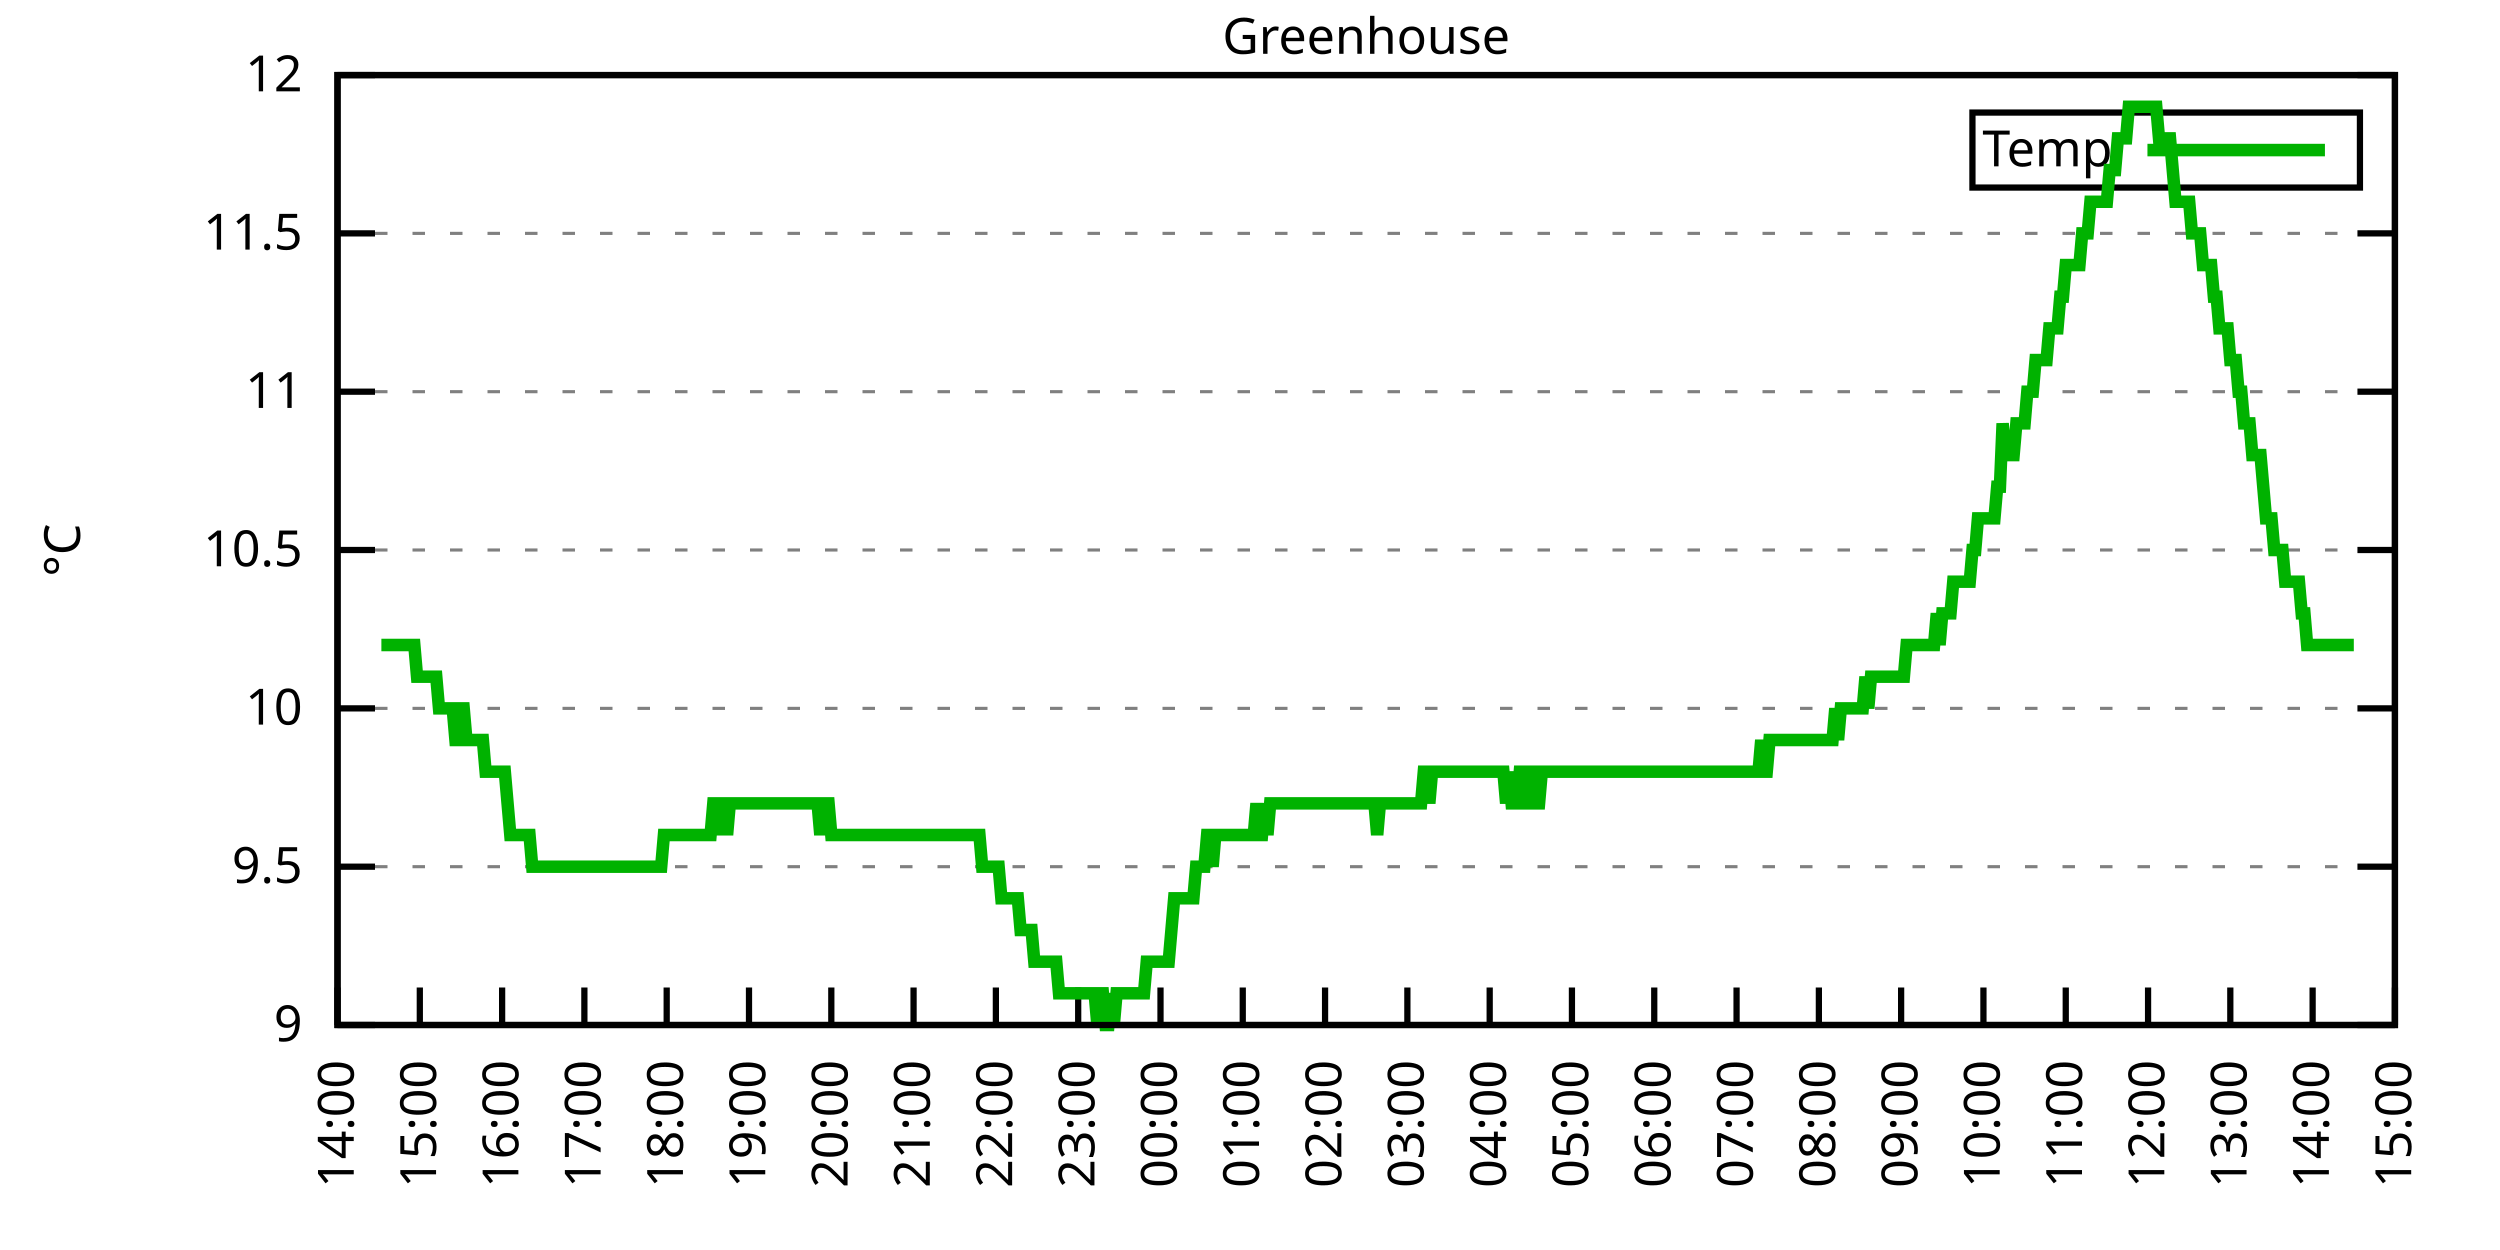
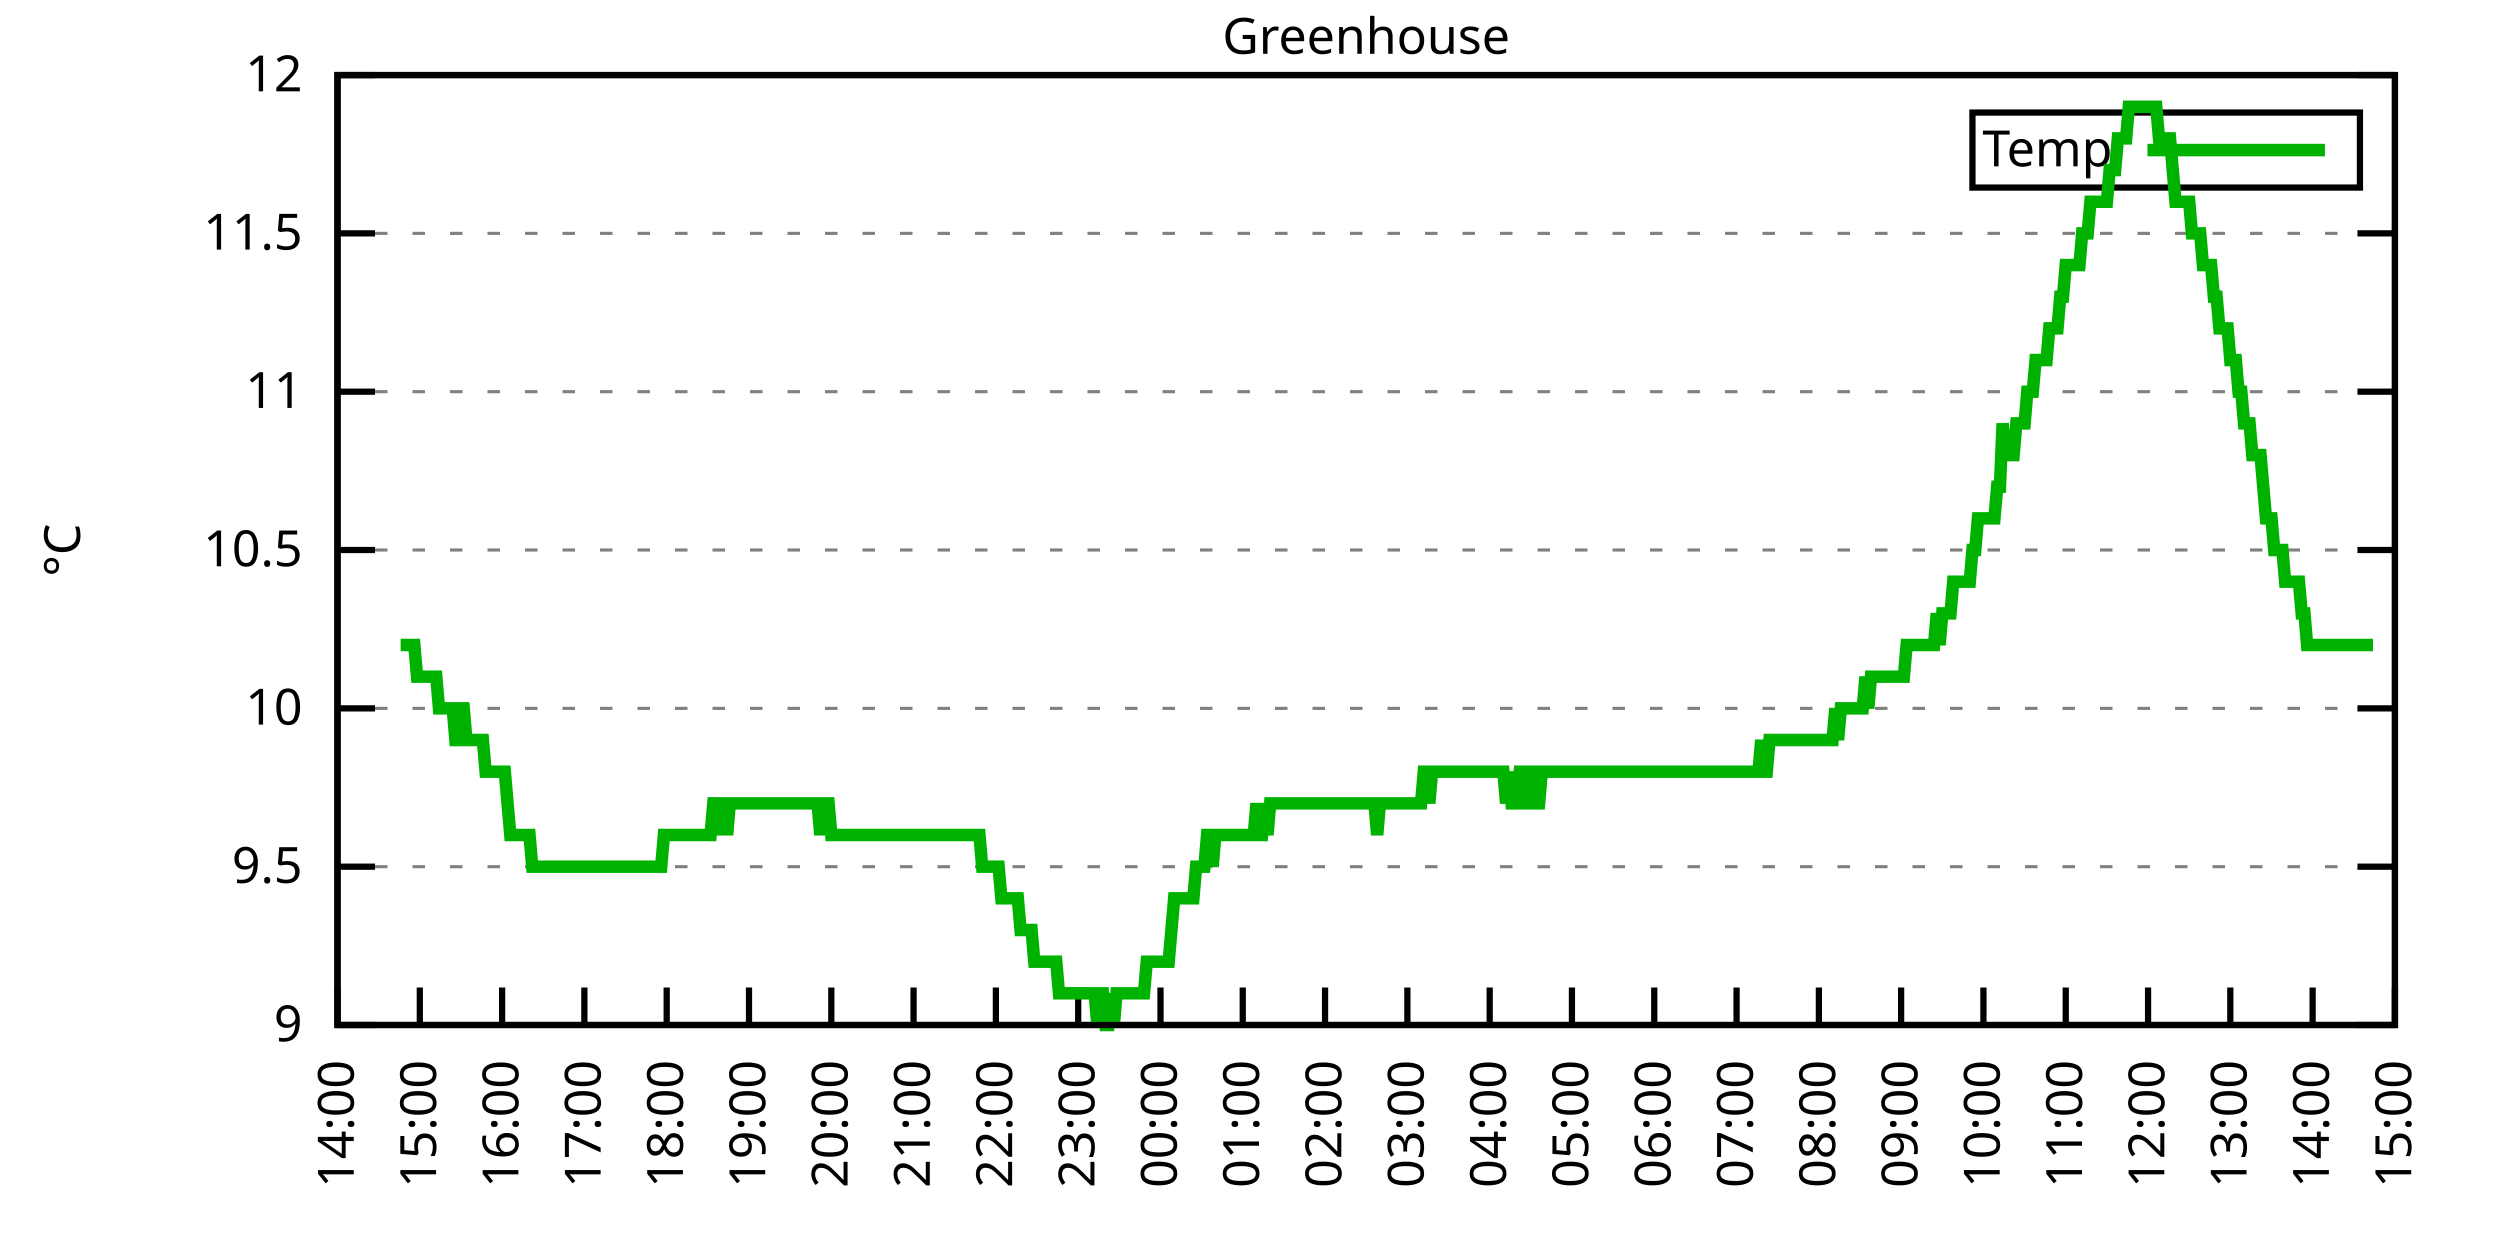
<svg xmlns="http://www.w3.org/2000/svg" xmlns:xlink="http://www.w3.org/1999/xlink" width="400" height="200" viewBox="0 0 400 200">
  <g id="gnuplot_canvas">
    <rect x="0" y="0" width="400" height="200" fill="none" />
    <defs>
      <circle id="gpDot" r="0.5" stroke-width="0.5" stroke="currentColor" />
      <path id="gpPt0" stroke-width="0.333" stroke="currentColor" d="M-1,0 h2 M0,-1 v2" />
      <path id="gpPt1" stroke-width="0.333" stroke="currentColor" d="M-1,-1 L1,1 M1,-1 L-1,1" />
      <path id="gpPt2" stroke-width="0.333" stroke="currentColor" d="M-1,0 L1,0 M0,-1 L0,1 M-1,-1 L1,1 M-1,1 L1,-1" />
      <rect id="gpPt3" stroke-width="0.333" stroke="currentColor" x="-1" y="-1" width="2" height="2" />
      <rect id="gpPt4" stroke-width="0.333" stroke="currentColor" fill="currentColor" x="-1" y="-1" width="2" height="2" />
      <circle id="gpPt5" stroke-width="0.333" stroke="currentColor" cx="0" cy="0" r="1" />
      <use xlink:href="#gpPt5" id="gpPt6" fill="currentColor" stroke="none" />
      <path id="gpPt7" stroke-width="0.333" stroke="currentColor" d="M0,-1.33 L-1.33,0.67 L1.33,0.67 z" />
      <use xlink:href="#gpPt7" id="gpPt8" fill="currentColor" stroke="none" />
      <use xlink:href="#gpPt7" id="gpPt9" stroke="currentColor" transform="rotate(180)" />
      <use xlink:href="#gpPt9" id="gpPt10" fill="currentColor" stroke="none" />
      <use xlink:href="#gpPt3" id="gpPt11" stroke="currentColor" transform="rotate(45)" />
      <use xlink:href="#gpPt11" id="gpPt12" fill="currentColor" stroke="none" />
      <path id="gpPt13" stroke-width="0.333" stroke="currentColor" d="M0,1.330 L1.265,0.411 L0.782,-1.067 L-0.782,-1.076 L-1.265,0.411 z" />
      <use xlink:href="#gpPt13" id="gpPt14" fill="currentColor" stroke="none" />
      <filter id="textbox" filterUnits="objectBoundingBox" x="0" y="0" height="1" width="1">
        <feFlood flood-color="white" flood-opacity="1" result="bgnd" />
        <feComposite in="SourceGraphic" in2="bgnd" operator="atop" />
      </filter>
      <filter id="greybox" filterUnits="objectBoundingBox" x="0" y="0" height="1" width="1">
        <feFlood flood-color="lightgrey" flood-opacity="1" result="grey" />
        <feComposite in="SourceGraphic" in2="grey" operator="atop" />
      </filter>
    </defs>
    <g fill="none" color="white" stroke="currentColor" stroke-width="1.00" stroke-linecap="butt" stroke-linejoin="miter">
</g>
    <g fill="none" color="black" stroke="currentColor" stroke-width="1.00" stroke-linecap="butt" stroke-linejoin="miter">
      <g stroke="none" shape-rendering="crispEdges">
        <polygon fill="rgb(255, 255, 255)" points="54.00,164.00 383.18,164.00 383.18,12.02 54.00,12.02 " />
      </g>
    </g>
    <g fill="none" color="black" stroke="currentColor" stroke-width="1.00" stroke-linecap="butt" stroke-linejoin="miter">
</g>
    <g fill="none" color="black" stroke="black" stroke-width="0.50" stroke-linecap="butt" stroke-linejoin="miter">
</g>
    <g fill="none" color="gray" stroke="currentColor" stroke-width="0.50" stroke-linecap="butt" stroke-linejoin="miter">
      <path stroke="gray" stroke-dasharray="2,4" class="gridline" d="M54.00,164.00 L383.19,164.00  " />
    </g>
    <g fill="none" color="gray" stroke="gray" stroke-width="1.00" stroke-linecap="butt" stroke-linejoin="miter">
</g>
    <g fill="none" color="black" stroke="currentColor" stroke-width="1.00" stroke-linecap="butt" stroke-linejoin="miter">
      <path stroke="black" d="M54.00,164.00 L60.00,164.00 M383.19,164.00 L377.19,164.00  " />
      <g transform="translate(48.40,166.60)" stroke="none" fill="black" font-family="Sans" font-size="8.00" text-anchor="end">
        <text>
          <tspan font-family="Sans"> 9</tspan>
        </text>
      </g>
    </g>
    <g fill="none" color="black" stroke="currentColor" stroke-width="1.00" stroke-linecap="butt" stroke-linejoin="miter">
</g>
    <g fill="none" color="black" stroke="black" stroke-width="0.50" stroke-linecap="butt" stroke-linejoin="miter">
</g>
    <g fill="none" color="gray" stroke="currentColor" stroke-width="0.50" stroke-linecap="butt" stroke-linejoin="miter">
      <path stroke="gray" stroke-dasharray="2,4" class="gridline" d="M54.00,138.67 L383.19,138.67  " />
    </g>
    <g fill="none" color="gray" stroke="gray" stroke-width="1.00" stroke-linecap="butt" stroke-linejoin="miter">
</g>
    <g fill="none" color="black" stroke="currentColor" stroke-width="1.00" stroke-linecap="butt" stroke-linejoin="miter">
      <path stroke="black" d="M54.00,138.67 L60.00,138.67 M383.19,138.67 L377.19,138.67  " />
      <g transform="translate(48.40,141.27)" stroke="none" fill="black" font-family="Sans" font-size="8.00" text-anchor="end">
        <text>
          <tspan font-family="Sans"> 9.5</tspan>
        </text>
      </g>
    </g>
    <g fill="none" color="black" stroke="currentColor" stroke-width="1.00" stroke-linecap="butt" stroke-linejoin="miter">
</g>
    <g fill="none" color="black" stroke="black" stroke-width="0.50" stroke-linecap="butt" stroke-linejoin="miter">
</g>
    <g fill="none" color="gray" stroke="currentColor" stroke-width="0.50" stroke-linecap="butt" stroke-linejoin="miter">
      <path stroke="gray" stroke-dasharray="2,4" class="gridline" d="M54.00,113.34 L383.19,113.34  " />
    </g>
    <g fill="none" color="gray" stroke="gray" stroke-width="1.00" stroke-linecap="butt" stroke-linejoin="miter">
</g>
    <g fill="none" color="black" stroke="currentColor" stroke-width="1.00" stroke-linecap="butt" stroke-linejoin="miter">
      <path stroke="black" d="M54.00,113.34 L60.00,113.34 M383.19,113.34 L377.19,113.34  " />
      <g transform="translate(48.40,115.94)" stroke="none" fill="black" font-family="Sans" font-size="8.00" text-anchor="end">
        <text>
          <tspan font-family="Sans"> 10</tspan>
        </text>
      </g>
    </g>
    <g fill="none" color="black" stroke="currentColor" stroke-width="1.00" stroke-linecap="butt" stroke-linejoin="miter">
</g>
    <g fill="none" color="black" stroke="black" stroke-width="0.50" stroke-linecap="butt" stroke-linejoin="miter">
</g>
    <g fill="none" color="gray" stroke="currentColor" stroke-width="0.50" stroke-linecap="butt" stroke-linejoin="miter">
      <path stroke="gray" stroke-dasharray="2,4" class="gridline" d="M54.00,88.00 L383.19,88.00  " />
    </g>
    <g fill="none" color="gray" stroke="gray" stroke-width="1.00" stroke-linecap="butt" stroke-linejoin="miter">
</g>
    <g fill="none" color="black" stroke="currentColor" stroke-width="1.00" stroke-linecap="butt" stroke-linejoin="miter">
      <path stroke="black" d="M54.00,88.00 L60.00,88.00 M383.19,88.00 L377.19,88.00  " />
      <g transform="translate(48.40,90.60)" stroke="none" fill="black" font-family="Sans" font-size="8.00" text-anchor="end">
        <text>
          <tspan font-family="Sans"> 10.5</tspan>
        </text>
      </g>
    </g>
    <g fill="none" color="black" stroke="currentColor" stroke-width="1.00" stroke-linecap="butt" stroke-linejoin="miter">
</g>
    <g fill="none" color="black" stroke="black" stroke-width="0.50" stroke-linecap="butt" stroke-linejoin="miter">
</g>
    <g fill="none" color="gray" stroke="currentColor" stroke-width="0.50" stroke-linecap="butt" stroke-linejoin="miter">
      <path stroke="gray" stroke-dasharray="2,4" class="gridline" d="M54.00,62.67 L383.19,62.67  " />
    </g>
    <g fill="none" color="gray" stroke="gray" stroke-width="1.00" stroke-linecap="butt" stroke-linejoin="miter">
</g>
    <g fill="none" color="black" stroke="currentColor" stroke-width="1.00" stroke-linecap="butt" stroke-linejoin="miter">
      <path stroke="black" d="M54.00,62.67 L60.00,62.67 M383.19,62.67 L377.19,62.67  " />
      <g transform="translate(48.40,65.27)" stroke="none" fill="black" font-family="Sans" font-size="8.00" text-anchor="end">
        <text>
          <tspan font-family="Sans"> 11</tspan>
        </text>
      </g>
    </g>
    <g fill="none" color="black" stroke="currentColor" stroke-width="1.00" stroke-linecap="butt" stroke-linejoin="miter">
</g>
    <g fill="none" color="black" stroke="black" stroke-width="0.50" stroke-linecap="butt" stroke-linejoin="miter">
</g>
    <g fill="none" color="gray" stroke="currentColor" stroke-width="0.50" stroke-linecap="butt" stroke-linejoin="miter">
      <path stroke="gray" stroke-dasharray="2,4" class="gridline" d="M54.00,37.34 L383.19,37.34  " />
    </g>
    <g fill="none" color="gray" stroke="gray" stroke-width="1.00" stroke-linecap="butt" stroke-linejoin="miter">
</g>
    <g fill="none" color="black" stroke="currentColor" stroke-width="1.00" stroke-linecap="butt" stroke-linejoin="miter">
      <path stroke="black" d="M54.00,37.34 L60.00,37.34 M383.19,37.34 L377.19,37.34  " />
      <g transform="translate(48.40,39.94)" stroke="none" fill="black" font-family="Sans" font-size="8.00" text-anchor="end">
        <text>
          <tspan font-family="Sans"> 11.5</tspan>
        </text>
      </g>
    </g>
    <g fill="none" color="black" stroke="currentColor" stroke-width="1.00" stroke-linecap="butt" stroke-linejoin="miter">
</g>
    <g fill="none" color="black" stroke="black" stroke-width="0.50" stroke-linecap="butt" stroke-linejoin="miter">
</g>
    <g fill="none" color="gray" stroke="currentColor" stroke-width="0.50" stroke-linecap="butt" stroke-linejoin="miter">
      <path stroke="gray" stroke-dasharray="2,4" class="gridline" d="M54.00,12.01 L383.19,12.01  " />
    </g>
    <g fill="none" color="gray" stroke="gray" stroke-width="1.00" stroke-linecap="butt" stroke-linejoin="miter">
</g>
    <g fill="none" color="black" stroke="currentColor" stroke-width="1.00" stroke-linecap="butt" stroke-linejoin="miter">
      <path stroke="black" d="M54.00,12.01 L60.00,12.01 M383.19,12.01 L377.19,12.01  " />
      <g transform="translate(48.40,14.61)" stroke="none" fill="black" font-family="Sans" font-size="8.00" text-anchor="end">
        <text>
          <tspan font-family="Sans"> 12</tspan>
        </text>
      </g>
    </g>
    <g fill="none" color="black" stroke="currentColor" stroke-width="1.00" stroke-linecap="butt" stroke-linejoin="miter">
      <path stroke="black" d="M54.00,164.00 L54.00,158.00  " />
      <g transform="translate(56.60,169.60) rotate(270.00)" stroke="none" fill="black" font-family="Sans" font-size="8.00" text-anchor="end">
        <text>
          <tspan font-family="Sans">14:00</tspan>
        </text>
      </g>
    </g>
    <g fill="none" color="black" stroke="currentColor" stroke-width="1.00" stroke-linecap="butt" stroke-linejoin="miter">
      <path stroke="black" d="M67.17,164.00 L67.17,158.00  " />
      <g transform="translate(69.77,169.60) rotate(270.00)" stroke="none" fill="black" font-family="Sans" font-size="8.00" text-anchor="end">
        <text>
          <tspan font-family="Sans">15:00</tspan>
        </text>
      </g>
    </g>
    <g fill="none" color="black" stroke="currentColor" stroke-width="1.00" stroke-linecap="butt" stroke-linejoin="miter">
      <path stroke="black" d="M80.34,164.00 L80.34,158.00  " />
      <g transform="translate(82.94,169.60) rotate(270.00)" stroke="none" fill="black" font-family="Sans" font-size="8.00" text-anchor="end">
        <text>
          <tspan font-family="Sans">16:00</tspan>
        </text>
      </g>
    </g>
    <g fill="none" color="black" stroke="currentColor" stroke-width="1.00" stroke-linecap="butt" stroke-linejoin="miter">
      <path stroke="black" d="M93.50,164.00 L93.50,158.00  " />
      <g transform="translate(96.10,169.60) rotate(270.00)" stroke="none" fill="black" font-family="Sans" font-size="8.00" text-anchor="end">
        <text>
          <tspan font-family="Sans">17:00</tspan>
        </text>
      </g>
    </g>
    <g fill="none" color="black" stroke="currentColor" stroke-width="1.00" stroke-linecap="butt" stroke-linejoin="miter">
      <path stroke="black" d="M106.67,164.00 L106.67,158.00  " />
      <g transform="translate(109.27,169.60) rotate(270.00)" stroke="none" fill="black" font-family="Sans" font-size="8.00" text-anchor="end">
        <text>
          <tspan font-family="Sans">18:00</tspan>
        </text>
      </g>
    </g>
    <g fill="none" color="black" stroke="currentColor" stroke-width="1.00" stroke-linecap="butt" stroke-linejoin="miter">
      <path stroke="black" d="M119.84,164.00 L119.84,158.00  " />
      <g transform="translate(122.44,169.60) rotate(270.00)" stroke="none" fill="black" font-family="Sans" font-size="8.00" text-anchor="end">
        <text>
          <tspan font-family="Sans">19:00</tspan>
        </text>
      </g>
    </g>
    <g fill="none" color="black" stroke="currentColor" stroke-width="1.00" stroke-linecap="butt" stroke-linejoin="miter">
      <path stroke="black" d="M133.01,164.00 L133.01,158.00  " />
      <g transform="translate(135.61,169.60) rotate(270.00)" stroke="none" fill="black" font-family="Sans" font-size="8.00" text-anchor="end">
        <text>
          <tspan font-family="Sans">20:00</tspan>
        </text>
      </g>
    </g>
    <g fill="none" color="black" stroke="currentColor" stroke-width="1.00" stroke-linecap="butt" stroke-linejoin="miter">
      <path stroke="black" d="M146.17,164.00 L146.17,158.00  " />
      <g transform="translate(148.77,169.60) rotate(270.00)" stroke="none" fill="black" font-family="Sans" font-size="8.00" text-anchor="end">
        <text>
          <tspan font-family="Sans">21:00</tspan>
        </text>
      </g>
    </g>
    <g fill="none" color="black" stroke="currentColor" stroke-width="1.00" stroke-linecap="butt" stroke-linejoin="miter">
      <path stroke="black" d="M159.34,164.00 L159.34,158.00  " />
      <g transform="translate(161.94,169.60) rotate(270.00)" stroke="none" fill="black" font-family="Sans" font-size="8.00" text-anchor="end">
        <text>
          <tspan font-family="Sans">22:00</tspan>
        </text>
      </g>
    </g>
    <g fill="none" color="black" stroke="currentColor" stroke-width="1.00" stroke-linecap="butt" stroke-linejoin="miter">
      <path stroke="black" d="M172.51,164.00 L172.51,158.00  " />
      <g transform="translate(175.11,169.60) rotate(270.00)" stroke="none" fill="black" font-family="Sans" font-size="8.00" text-anchor="end">
        <text>
          <tspan font-family="Sans">23:00</tspan>
        </text>
      </g>
    </g>
    <g fill="none" color="black" stroke="currentColor" stroke-width="1.00" stroke-linecap="butt" stroke-linejoin="miter">
      <path stroke="black" d="M185.68,164.00 L185.68,158.00  " />
      <g transform="translate(188.28,169.60) rotate(270.00)" stroke="none" fill="black" font-family="Sans" font-size="8.00" text-anchor="end">
        <text>
          <tspan font-family="Sans">00:00</tspan>
        </text>
      </g>
    </g>
    <g fill="none" color="black" stroke="currentColor" stroke-width="1.00" stroke-linecap="butt" stroke-linejoin="miter">
      <path stroke="black" d="M198.84,164.00 L198.84,158.00  " />
      <g transform="translate(201.44,169.60) rotate(270.00)" stroke="none" fill="black" font-family="Sans" font-size="8.00" text-anchor="end">
        <text>
          <tspan font-family="Sans">01:00</tspan>
        </text>
      </g>
    </g>
    <g fill="none" color="black" stroke="currentColor" stroke-width="1.00" stroke-linecap="butt" stroke-linejoin="miter">
      <path stroke="black" d="M212.01,164.00 L212.01,158.00  " />
      <g transform="translate(214.61,169.60) rotate(270.00)" stroke="none" fill="black" font-family="Sans" font-size="8.00" text-anchor="end">
        <text>
          <tspan font-family="Sans">02:00</tspan>
        </text>
      </g>
    </g>
    <g fill="none" color="black" stroke="currentColor" stroke-width="1.00" stroke-linecap="butt" stroke-linejoin="miter">
      <path stroke="black" d="M225.18,164.00 L225.18,158.00  " />
      <g transform="translate(227.78,169.60) rotate(270.00)" stroke="none" fill="black" font-family="Sans" font-size="8.00" text-anchor="end">
        <text>
          <tspan font-family="Sans">03:00</tspan>
        </text>
      </g>
    </g>
    <g fill="none" color="black" stroke="currentColor" stroke-width="1.00" stroke-linecap="butt" stroke-linejoin="miter">
      <path stroke="black" d="M238.35,164.00 L238.35,158.00  " />
      <g transform="translate(240.95,169.60) rotate(270.00)" stroke="none" fill="black" font-family="Sans" font-size="8.00" text-anchor="end">
        <text>
          <tspan font-family="Sans">04:00</tspan>
        </text>
      </g>
    </g>
    <g fill="none" color="black" stroke="currentColor" stroke-width="1.00" stroke-linecap="butt" stroke-linejoin="miter">
      <path stroke="black" d="M251.51,164.00 L251.51,158.00  " />
      <g transform="translate(254.11,169.60) rotate(270.00)" stroke="none" fill="black" font-family="Sans" font-size="8.00" text-anchor="end">
        <text>
          <tspan font-family="Sans">05:00</tspan>
        </text>
      </g>
    </g>
    <g fill="none" color="black" stroke="currentColor" stroke-width="1.00" stroke-linecap="butt" stroke-linejoin="miter">
      <path stroke="black" d="M264.68,164.00 L264.68,158.00  " />
      <g transform="translate(267.28,169.60) rotate(270.00)" stroke="none" fill="black" font-family="Sans" font-size="8.00" text-anchor="end">
        <text>
          <tspan font-family="Sans">06:00</tspan>
        </text>
      </g>
    </g>
    <g fill="none" color="black" stroke="currentColor" stroke-width="1.00" stroke-linecap="butt" stroke-linejoin="miter">
      <path stroke="black" d="M277.85,164.00 L277.85,158.00  " />
      <g transform="translate(280.45,169.60) rotate(270.00)" stroke="none" fill="black" font-family="Sans" font-size="8.00" text-anchor="end">
        <text>
          <tspan font-family="Sans">07:00</tspan>
        </text>
      </g>
    </g>
    <g fill="none" color="black" stroke="currentColor" stroke-width="1.00" stroke-linecap="butt" stroke-linejoin="miter">
      <path stroke="black" d="M291.02,164.00 L291.02,158.00  " />
      <g transform="translate(293.62,169.60) rotate(270.00)" stroke="none" fill="black" font-family="Sans" font-size="8.00" text-anchor="end">
        <text>
          <tspan font-family="Sans">08:00</tspan>
        </text>
      </g>
    </g>
    <g fill="none" color="black" stroke="currentColor" stroke-width="1.00" stroke-linecap="butt" stroke-linejoin="miter">
      <path stroke="black" d="M304.18,164.00 L304.18,158.00  " />
      <g transform="translate(306.78,169.60) rotate(270.00)" stroke="none" fill="black" font-family="Sans" font-size="8.00" text-anchor="end">
        <text>
          <tspan font-family="Sans">09:00</tspan>
        </text>
      </g>
    </g>
    <g fill="none" color="black" stroke="currentColor" stroke-width="1.00" stroke-linecap="butt" stroke-linejoin="miter">
      <path stroke="black" d="M317.35,164.00 L317.35,158.00  " />
      <g transform="translate(319.95,169.60) rotate(270.00)" stroke="none" fill="black" font-family="Sans" font-size="8.00" text-anchor="end">
        <text>
          <tspan font-family="Sans">10:00</tspan>
        </text>
      </g>
    </g>
    <g fill="none" color="black" stroke="currentColor" stroke-width="1.00" stroke-linecap="butt" stroke-linejoin="miter">
      <path stroke="black" d="M330.52,164.00 L330.52,158.00  " />
      <g transform="translate(333.12,169.60) rotate(270.00)" stroke="none" fill="black" font-family="Sans" font-size="8.00" text-anchor="end">
        <text>
          <tspan font-family="Sans">11:00</tspan>
        </text>
      </g>
    </g>
    <g fill="none" color="black" stroke="currentColor" stroke-width="1.00" stroke-linecap="butt" stroke-linejoin="miter">
      <path stroke="black" d="M343.69,164.00 L343.69,158.00  " />
      <g transform="translate(346.29,169.60) rotate(270.00)" stroke="none" fill="black" font-family="Sans" font-size="8.00" text-anchor="end">
        <text>
          <tspan font-family="Sans">12:00</tspan>
        </text>
      </g>
    </g>
    <g fill="none" color="black" stroke="currentColor" stroke-width="1.00" stroke-linecap="butt" stroke-linejoin="miter">
      <path stroke="black" d="M356.85,164.00 L356.85,158.00  " />
      <g transform="translate(359.45,169.60) rotate(270.00)" stroke="none" fill="black" font-family="Sans" font-size="8.00" text-anchor="end">
        <text>
          <tspan font-family="Sans">13:00</tspan>
        </text>
      </g>
    </g>
    <g fill="none" color="black" stroke="currentColor" stroke-width="1.00" stroke-linecap="butt" stroke-linejoin="miter">
      <path stroke="black" d="M370.02,164.00 L370.02,158.00  " />
      <g transform="translate(372.62,169.60) rotate(270.00)" stroke="none" fill="black" font-family="Sans" font-size="8.00" text-anchor="end">
        <text>
          <tspan font-family="Sans">14:00</tspan>
        </text>
      </g>
    </g>
    <g fill="none" color="black" stroke="currentColor" stroke-width="1.00" stroke-linecap="butt" stroke-linejoin="miter">
      <path stroke="black" d="M383.19,164.00 L383.19,158.00  " />
      <g transform="translate(385.79,169.60) rotate(270.00)" stroke="none" fill="black" font-family="Sans" font-size="8.00" text-anchor="end">
        <text>
          <tspan font-family="Sans">15:00</tspan>
        </text>
      </g>
    </g>
    <g fill="none" color="black" stroke="currentColor" stroke-width="1.00" stroke-linecap="butt" stroke-linejoin="miter">
</g>
    <g fill="none" color="black" stroke="currentColor" stroke-width="1.00" stroke-linecap="butt" stroke-linejoin="miter">
      <path stroke="black" d="M54.00,12.01 L54.00,164.00 L383.19,164.00 L383.19,12.01 L54.00,12.01 Z  " />
    </g>
    <g fill="none" color="black" stroke="currentColor" stroke-width="1.00" stroke-linecap="butt" stroke-linejoin="miter">
</g>
    <g fill="none" color="black" stroke="currentColor" stroke-width="1.00" stroke-linecap="butt" stroke-linejoin="miter">
      <path stroke="black" d="M315.59,30.01 L315.59,18.01 L377.59,18.01 L377.59,30.01 L315.59,30.01 Z  " />
    </g>
    <g id="Greenhouse_plot_1">
      <g fill="none" color="white" stroke="black" stroke-width="2.00" stroke-linecap="butt" stroke-linejoin="miter">
</g>
      <g fill="none" color="black" stroke="currentColor" stroke-width="2.00" stroke-linecap="butt" stroke-linejoin="miter">
        <g transform="translate(337.99,26.61)" stroke="none" fill="black" font-family="Sans" font-size="8.00" text-anchor="end">
          <text>
            <tspan font-family="Sans">Temp</tspan>
          </text>
        </g>
      </g>
      <g fill="none" color="black" stroke="currentColor" stroke-width="2.00" stroke-linecap="butt" stroke-linejoin="miter">
-         <path stroke="rgb(  0, 178,   0)" d="M343.59,24.01 L371.99,24.01 M61.02,103.20 L61.46,103.20 L61.90,103.20 L62.34,103.20 L62.78,103.20 L63.22,103.20   L63.66,103.20 L64.10,103.20 L64.53,103.20 L64.97,103.20 L65.41,103.20 L65.85,103.20 L66.29,103.20 L66.73,108.27   L67.17,108.27 L67.61,108.27 L68.05,108.27 L68.48,108.27 L68.92,108.27 L69.36,108.27 L69.80,108.27 L70.24,113.34   L70.68,113.34 L71.12,113.34 L71.56,113.34 L72.00,113.34 L72.43,113.34 L72.87,118.40 L73.31,118.40 L73.75,113.34   L74.19,113.34 L74.63,118.40 L75.07,118.40 L75.51,118.40 L75.95,118.40 L76.38,118.40 L76.82,118.40 L77.26,118.40   L77.70,123.47 L78.14,123.47 L78.58,123.47 L79.02,123.47 L79.46,123.47 L79.90,123.47 L80.34,123.47 L80.77,123.47   L81.21,128.54 L81.65,133.60 L82.09,133.60 L82.53,133.60 L82.97,133.60 L83.41,133.60 L83.85,133.60 L84.29,133.60   L84.72,133.60 L85.16,138.67 L85.60,138.67 L86.04,138.67 L86.48,138.67 L86.92,138.67 L87.36,138.67 L87.80,138.67   L88.24,138.67 L88.67,138.67 L89.11,138.67 L89.55,138.67 L89.99,138.67 L90.43,138.67 L90.87,138.67 L91.31,138.67   L91.75,138.67 L92.19,138.67 L92.62,138.67 L93.06,138.67 L93.50,138.67 L93.94,138.67 L94.38,138.67 L94.82,138.67   L95.26,138.67 L95.70,138.67 L96.14,138.67 L96.58,138.67 L97.01,138.67 L97.45,138.67 L97.89,138.67 L98.33,138.67   L98.77,138.67 L99.21,138.67 L99.65,138.67 L100.09,138.67 L100.53,138.67 L100.96,138.67 L101.40,138.67 L101.84,138.67   L102.28,138.67 L102.72,138.67 L103.16,138.67 L103.60,138.67 L104.04,138.67 L104.48,138.67 L104.91,138.67 L105.35,138.67   L105.79,138.67 L106.23,133.60 L106.67,133.60 L107.11,133.60 L107.55,133.60 L107.99,133.60 L108.43,133.60 L108.87,133.60   L109.30,133.60 L109.74,133.60 L110.18,133.60 L110.62,133.60 L111.06,133.60 L111.50,133.60 L111.94,133.60 L112.38,133.60   L112.82,133.60 L113.25,133.60 L113.69,133.60 L114.13,128.54 L114.57,128.54 L115.01,133.60 L115.45,128.54 L115.89,128.54   L116.33,133.60 L116.77,128.54 L117.20,128.54 L117.64,128.54 L118.08,128.54 L118.52,128.54 L118.96,128.54 L119.40,128.54   L119.84,128.54 L120.28,128.54 L120.72,128.54 L121.15,128.54 L121.59,128.54 L122.03,128.54 L122.47,128.54 L122.91,128.54   L123.35,128.54 L123.79,128.54 L124.23,128.54 L124.67,128.54 L125.11,128.54 L125.54,128.54 L125.98,128.54 L126.42,128.54   L126.86,128.54 L127.30,128.54 L127.74,128.54 L128.18,128.54 L128.62,128.54 L129.06,128.54 L129.49,128.54 L129.93,128.54   L130.37,128.54 L130.81,128.54 L131.25,133.60 L131.69,128.54 L132.13,128.54 L132.57,128.54 L133.01,133.60 L133.44,133.60   L133.88,133.60 L134.32,133.60 L134.76,133.60 L135.20,133.60 L135.64,133.60 L136.08,133.60 L136.52,133.60 L136.96,133.60   L137.39,133.60 L137.83,133.60 L138.27,133.60 L138.71,133.60 L139.15,133.60 L139.59,133.60 L140.03,133.60 L140.47,133.60   L140.91,133.60 L141.35,133.60 L141.78,133.60 L142.22,133.60 L142.66,133.60 L143.10,133.60 L143.54,133.60 L143.98,133.60   L144.42,133.60 L144.86,133.60 L145.30,133.60 L145.73,133.60 L146.17,133.60 L146.61,133.60 L147.05,133.60 L147.49,133.60   L147.93,133.60 L148.37,133.60 L148.81,133.60 L149.25,133.60 L149.68,133.60 L150.12,133.60 L150.56,133.60 L151.00,133.60   L151.44,133.60 L151.88,133.60 L152.32,133.60 L152.76,133.60 L153.20,133.60 L153.63,133.60 L154.07,133.60 L154.51,133.60   L154.95,133.60 L155.39,133.60 L155.83,133.60 L156.27,133.60 L156.71,133.60 L157.15,138.67 L157.59,138.67 L158.02,138.67   L158.46,138.67 L158.90,138.67 L159.34,138.67 L159.78,138.67 L160.22,143.73 L160.66,143.73 L161.10,143.73 L161.54,143.73   L161.97,143.73 L162.41,143.73 L162.85,143.73 L163.29,148.80 L163.73,148.80 L164.17,148.80 L164.61,148.80 L165.05,148.80   L165.49,153.87 L165.92,153.87 L166.36,153.87 L166.80,153.87 L167.24,153.87 L167.68,153.87 L168.12,153.87 L168.56,153.87   L169.00,153.87 L169.44,158.93 L169.87,158.93 L170.31,158.93 L170.75,158.93 L171.19,158.93 L171.63,158.93 L172.07,158.93   L172.51,158.93 L172.95,158.93 L173.39,158.93 L173.83,158.93 L174.26,158.93 L174.70,158.93 L175.14,158.93 L175.58,164.00   L176.02,158.93 L176.46,158.93 L176.90,164.00 L177.34,164.00 L177.78,158.93 L178.21,164.00 L178.65,158.93 L179.09,158.93   L179.53,158.93 L179.97,158.93 L180.41,158.93 L180.85,158.93 L181.29,158.93 L181.73,158.93 L182.16,158.93 L182.60,158.93   L183.04,158.93 L183.48,153.87 L183.92,153.87 L184.36,153.87 L184.80,153.87 L185.24,153.87 L185.68,153.87 L186.11,153.87   L186.55,153.87 L186.99,153.87 L187.43,148.80 L187.87,143.73 L188.31,143.73 L188.75,143.73 L189.19,143.73 L189.63,143.73   L190.07,143.73 L190.50,143.73 L190.94,143.73 L191.38,138.67 L191.82,138.67 L192.26,138.67 L192.70,138.67 L193.14,133.60   L193.58,133.60 L194.02,138.67 L194.45,133.60 L194.89,133.60 L195.33,133.60 L195.77,133.60 L196.21,133.60 L196.65,133.60   L197.09,133.60 L197.53,133.60 L197.97,133.60 L198.40,133.60 L198.84,133.60 L199.28,133.60 L199.72,133.60 L200.16,133.60   L200.60,133.60 L201.04,128.54 L201.48,133.60 L201.92,133.60 L202.35,128.54 L202.79,133.60 L203.23,128.54 L203.67,128.54   L204.11,128.54 L204.55,128.54 L204.99,128.54 L205.43,128.54 L205.87,128.54 L206.31,128.54 L206.74,128.54 L207.18,128.54   L207.62,128.54 L208.06,128.54 L208.50,128.54 L208.94,128.54 L209.38,128.54 L209.82,128.54 L210.26,128.54 L210.69,128.54   L211.13,128.54 L211.57,128.54 L212.01,128.54 L212.45,128.54 L212.89,128.54 L213.33,128.54 L213.77,128.54 L214.21,128.54   L214.64,128.54 L215.08,128.54 L215.52,128.54 L215.96,128.54 L216.40,128.54 L216.84,128.54 L217.28,128.54 L217.72,128.54   L218.16,128.54 L218.60,128.54 L219.03,128.54 L219.47,128.54 L219.91,128.54 L220.35,133.60 L220.79,128.54 L221.23,128.54   L221.67,128.54 L222.11,128.54 L222.55,128.54 L222.98,128.54 L223.42,128.54 L223.86,128.54 L224.30,128.54 L224.74,128.54   L225.18,128.54 L225.62,128.54 L226.06,128.54 L226.50,128.54 L226.93,128.54 L227.37,128.54 L227.81,123.47 L228.25,123.47   L228.69,128.54 L229.13,123.47 L229.57,123.47 L230.01,123.47 L230.45,123.47 L230.88,123.47 L231.32,123.47 L231.76,123.47   L232.20,123.47 L232.64,123.47 L233.08,123.47 L233.52,123.47 L233.96,123.47 L234.40,123.47 L234.84,123.47 L235.27,123.47   L235.71,123.47 L236.15,123.47 L236.59,123.47 L237.03,123.47 L237.47,123.47 L237.91,123.47 L238.35,123.47 L238.79,123.47   L239.22,123.47 L239.66,123.47 L240.10,123.47 L240.54,123.47 L240.98,128.54 L241.42,123.47 L241.86,128.54 L242.30,128.54   L242.74,128.54 L243.17,123.47 L243.61,123.47 L244.05,128.54 L244.49,128.54 L244.93,123.47 L245.37,123.47 L245.81,128.54   L246.25,128.54 L246.69,123.47 L247.12,123.47 L247.56,123.47 L248.00,123.47 L248.44,123.47 L248.88,123.47 L249.32,123.47   L249.76,123.47 L250.20,123.47 L250.64,123.47 L251.08,123.47 L251.51,123.47 L251.95,123.47 L252.39,123.47 L252.83,123.47   L253.27,123.47 L253.71,123.47 L254.15,123.47 L254.59,123.47 L255.03,123.47 L255.46,123.47 L255.90,123.47 L256.34,123.47   L256.78,123.47 L257.22,123.47 L257.66,123.47 L258.10,123.47 L258.54,123.47 L258.98,123.47 L259.41,123.47 L259.85,123.47   L260.29,123.47 L260.73,123.47 L261.17,123.47 L261.61,123.47 L262.05,123.47 L262.49,123.47 L262.93,123.47 L263.36,123.47   L263.80,123.47 L264.24,123.47 L264.68,123.47 L265.12,123.47 L265.56,123.47 L266.00,123.47 L266.44,123.47 L266.88,123.47   L267.32,123.47 L267.75,123.47 L268.19,123.47 L268.63,123.47 L269.07,123.47 L269.51,123.47 L269.95,123.47 L270.39,123.47   L270.83,123.47 L271.27,123.47 L271.70,123.47 L272.14,123.47 L272.58,123.47 L273.02,123.47 L273.46,123.47 L273.90,123.47   L274.34,123.47 L274.78,123.47 L275.22,123.47 L275.65,123.47 L276.09,123.47 L276.53,123.47 L276.97,123.47 L277.41,123.47   L277.85,123.47 L278.29,123.47 L278.73,123.47 L279.17,123.47 L279.60,123.47 L280.04,123.47 L280.48,123.47 L280.92,123.47   L281.36,123.47 L281.80,118.40 L282.24,123.47 L282.68,123.47 L283.12,118.40 L283.56,118.40 L283.99,118.40 L284.43,118.40   L284.87,118.40 L285.31,118.40 L285.75,118.40 L286.19,118.40 L286.63,118.40 L287.07,118.40 L287.51,118.40 L287.94,118.40   L288.38,118.40 L288.82,118.40 L289.26,118.40 L289.70,118.40 L290.14,118.40 L290.58,118.40 L291.02,118.40 L291.46,118.40   L291.89,118.40 L292.33,118.40 L292.77,118.40 L293.21,118.40 L293.65,113.34 L294.09,118.40 L294.53,113.34 L294.97,113.34   L295.41,113.34 L295.84,113.34 L296.28,113.34 L296.72,113.34 L297.16,113.34 L297.60,113.34 L298.04,113.34 L298.48,108.27   L298.92,113.34 L299.36,108.27 L299.80,108.27 L300.23,108.27 L300.67,108.27 L301.11,108.27 L301.55,108.27 L301.99,108.27   L302.43,108.27 L302.87,108.27 L303.31,108.27 L303.75,108.27 L304.18,108.27 L304.62,108.27 L305.06,103.20 L305.50,103.20   L305.94,103.20 L306.38,103.20 L306.82,103.20 L307.26,103.20 L307.70,103.20 L308.13,103.20 L308.57,103.20 L309.01,103.20   L309.45,103.20 L309.89,98.14 L310.33,103.20 L310.77,98.14 L311.21,98.14 L311.65,98.14 L312.08,98.14 L312.52,93.07   L312.96,93.07 L313.40,93.07 L313.84,93.07 L314.28,93.07 L314.72,93.07 L315.16,93.07 L315.60,88.00 L316.04,88.00   L316.47,82.94 L316.91,82.94 L317.35,82.94 L317.79,82.94 L318.23,82.94 L318.67,82.94 L319.11,82.94 L319.55,77.87   L319.99,77.87 L320.42,67.74 L320.86,72.81 L321.30,72.81 L321.74,72.81 L322.18,72.81 L322.62,67.74 L323.06,67.74   L323.50,67.74 L323.94,67.74 L324.37,62.67 L324.81,62.67 L325.25,62.67 L325.69,57.61 L326.13,57.61 L326.57,57.61   L327.01,57.61 L327.45,57.61 L327.89,52.54 L328.33,52.54 L328.76,52.54 L329.20,52.54 L329.64,47.47 L330.08,47.47   L330.52,42.41 L330.96,42.41 L331.40,42.41 L331.84,42.41 L332.28,42.41 L332.71,42.41 L333.15,37.34 L333.59,37.34   L334.03,37.34 L334.47,32.28 L334.91,32.28 L335.35,32.28 L335.79,32.28 L336.23,32.28 L336.66,32.28 L337.10,32.28   L337.54,27.21 L337.98,27.21 L338.42,27.21 L338.86,22.14 L339.30,22.14 L339.74,22.14 L340.18,22.14 L340.61,17.08   L341.05,17.08 L341.49,17.08 L341.93,17.08 L342.37,17.08 L342.81,17.08 L343.25,17.08 L343.69,17.08 L344.13,17.08   L344.57,17.08 L345.00,17.08 L345.44,22.14 L345.88,22.14 L346.32,22.14 L346.76,22.14 L347.20,22.14 L347.64,27.21   L348.08,32.28 L348.52,32.28 L348.95,32.28 L349.39,32.28 L349.83,32.28 L350.27,32.28 L350.71,37.34 L351.15,37.34   L351.59,37.34 L352.03,37.34 L352.47,42.41 L352.90,42.41 L353.34,42.41 L353.78,42.41 L354.22,47.47 L354.66,47.47   L355.10,52.54 L355.54,52.54 L355.98,52.54 L356.42,52.54 L356.85,57.61 L357.29,57.61 L357.73,57.61 L358.17,62.67   L358.61,62.67 L359.05,67.74 L359.49,67.74 L359.93,67.74 L360.37,72.81 L360.81,72.81 L361.24,72.81 L361.68,72.81   L362.12,77.87 L362.56,82.94 L363.00,82.94 L363.44,82.94 L363.88,88.00 L364.32,88.00 L364.76,88.00 L365.19,88.00   L365.63,93.07 L366.07,93.07 L366.51,93.07 L366.95,93.07 L367.39,93.07 L367.83,93.07 L368.27,98.14 L368.71,98.14   L369.14,103.20 L369.58,103.20 L370.02,103.20 L370.46,103.20 L370.90,103.20 L371.34,103.20 L371.78,103.20 L372.22,103.20   L372.66,103.20 L373.09,103.20 L373.53,103.20 L373.97,103.20 L374.41,103.20 L374.85,103.20 L375.29,103.20 L375.73,103.20   L376.17,103.20 L376.61,103.20  " />
+         <path stroke="rgb(  0, 178,   0)" d="M343.59,24.01 L371.99,24.01 M64.10,103.20 L64.53,103.20 L64.97,103.20 L65.41,103.20 L65.85,103.20 L66.29,103.20   L66.73,108.27 L67.17,108.27 L67.61,108.27 L68.05,108.27 L68.48,108.27 L68.92,108.27 L69.36,108.27 L69.80,108.27   L70.24,113.34 L70.68,113.34 L71.12,113.34 L71.56,113.34 L72.00,113.34 L72.43,113.34 L72.87,118.40 L73.31,118.40   L73.75,113.34 L74.19,113.34 L74.63,118.40 L75.07,118.40 L75.51,118.40 L75.95,118.40 L76.38,118.40 L76.82,118.40   L77.26,118.40 L77.70,123.47 L78.14,123.47 L78.58,123.47 L79.02,123.47 L79.46,123.47 L79.90,123.47 L80.34,123.47   L80.77,123.47 L81.21,128.54 L81.65,133.60 L82.09,133.60 L82.53,133.60 L82.97,133.60 L83.41,133.60 L83.85,133.60   L84.29,133.60 L84.72,133.60 L85.16,138.67 L85.60,138.67 L86.04,138.67 L86.48,138.67 L86.92,138.67 L87.36,138.67   L87.80,138.67 L88.24,138.67 L88.67,138.67 L89.11,138.67 L89.55,138.67 L89.99,138.67 L90.43,138.67 L90.87,138.67   L91.31,138.67 L91.75,138.67 L92.19,138.67 L92.62,138.67 L93.06,138.67 L93.50,138.67 L93.94,138.67 L94.38,138.67   L94.82,138.67 L95.26,138.67 L95.70,138.67 L96.14,138.67 L96.58,138.67 L97.01,138.67 L97.45,138.67 L97.89,138.67   L98.33,138.67 L98.77,138.67 L99.21,138.67 L99.65,138.67 L100.09,138.67 L100.53,138.67 L100.96,138.67 L101.40,138.67   L101.84,138.67 L102.28,138.67 L102.72,138.67 L103.16,138.67 L103.60,138.67 L104.04,138.67 L104.48,138.67 L104.91,138.67   L105.35,138.67 L105.79,138.67 L106.23,133.60 L106.67,133.60 L107.11,133.60 L107.55,133.60 L107.99,133.60 L108.43,133.60   L108.87,133.60 L109.30,133.60 L109.74,133.60 L110.18,133.60 L110.62,133.60 L111.06,133.60 L111.50,133.60 L111.94,133.60   L112.38,133.60 L112.82,133.60 L113.25,133.60 L113.69,133.60 L114.13,128.54 L114.57,128.54 L115.01,133.60 L115.45,128.54   L115.89,128.54 L116.33,133.60 L116.77,128.54 L117.20,128.54 L117.64,128.54 L118.08,128.54 L118.52,128.54 L118.96,128.54   L119.40,128.54 L119.84,128.54 L120.28,128.54 L120.72,128.54 L121.15,128.54 L121.59,128.54 L122.03,128.54 L122.47,128.54   L122.91,128.54 L123.35,128.54 L123.79,128.54 L124.23,128.54 L124.67,128.54 L125.11,128.54 L125.54,128.54 L125.98,128.54   L126.42,128.54 L126.86,128.54 L127.30,128.54 L127.74,128.54 L128.18,128.54 L128.62,128.54 L129.06,128.54 L129.49,128.54   L129.93,128.54 L130.37,128.54 L130.81,128.54 L131.25,133.60 L131.69,128.54 L132.13,128.54 L132.57,128.54 L133.01,133.60   L133.44,133.60 L133.88,133.60 L134.32,133.60 L134.76,133.60 L135.20,133.60 L135.64,133.60 L136.08,133.60 L136.52,133.60   L136.96,133.60 L137.39,133.60 L137.83,133.60 L138.27,133.60 L138.71,133.60 L139.15,133.60 L139.59,133.60 L140.03,133.60   L140.47,133.60 L140.91,133.60 L141.35,133.60 L141.78,133.60 L142.22,133.60 L142.66,133.60 L143.10,133.60 L143.54,133.60   L143.98,133.60 L144.42,133.60 L144.86,133.60 L145.30,133.60 L145.73,133.60 L146.17,133.60 L146.61,133.60 L147.05,133.60   L147.49,133.60 L147.93,133.60 L148.37,133.60 L148.81,133.60 L149.25,133.60 L149.68,133.60 L150.12,133.60 L150.56,133.60   L151.00,133.60 L151.44,133.60 L151.88,133.60 L152.32,133.60 L152.76,133.60 L153.20,133.60 L153.63,133.60 L154.07,133.60   L154.51,133.60 L154.95,133.60 L155.39,133.60 L155.83,133.60 L156.27,133.60 L156.71,133.60 L157.15,138.67 L157.59,138.67   L158.02,138.67 L158.46,138.67 L158.90,138.67 L159.34,138.67 L159.78,138.67 L160.22,143.73 L160.66,143.73 L161.10,143.73   L161.54,143.73 L161.97,143.73 L162.41,143.73 L162.85,143.73 L163.29,148.80 L163.73,148.80 L164.17,148.80 L164.61,148.80   L165.05,148.80 L165.49,153.87 L165.92,153.87 L166.36,153.87 L166.80,153.87 L167.24,153.87 L167.68,153.87 L168.12,153.87   L168.56,153.87 L169.00,153.87 L169.44,158.93 L169.87,158.93 L170.31,158.93 L170.75,158.93 L171.19,158.93 L171.63,158.93   L172.07,158.93 L172.51,158.93 L172.95,158.93 L173.39,158.93 L173.83,158.93 L174.26,158.93 L174.70,158.93 L175.14,158.93   L175.58,164.00 L176.02,158.93 L176.46,158.93 L176.90,164.00 L177.34,164.00 L177.78,158.93 L178.21,164.00 L178.65,158.93   L179.09,158.93 L179.53,158.93 L179.97,158.93 L180.41,158.93 L180.85,158.93 L181.29,158.93 L181.73,158.93 L182.16,158.93   L182.60,158.93 L183.04,158.93 L183.48,153.87 L183.92,153.87 L184.36,153.87 L184.80,153.87 L185.24,153.87 L185.68,153.87   L186.11,153.87 L186.55,153.87 L186.99,153.87 L187.43,148.80 L187.87,143.73 L188.31,143.73 L188.75,143.73 L189.19,143.73   L189.63,143.73 L190.07,143.73 L190.50,143.73 L190.94,143.73 L191.38,138.67 L191.82,138.67 L192.26,138.67 L192.70,138.67   L193.14,133.60 L193.58,133.60 L194.02,138.67 L194.45,133.60 L194.89,133.60 L195.33,133.60 L195.77,133.60 L196.21,133.60   L196.65,133.60 L197.09,133.60 L197.53,133.60 L197.97,133.60 L198.40,133.60 L198.84,133.60 L199.28,133.60 L199.72,133.60   L200.16,133.60 L200.60,133.60 L201.04,128.54 L201.48,133.60 L201.92,133.60 L202.35,128.54 L202.79,133.60 L203.23,128.54   L203.67,128.54 L204.11,128.54 L204.55,128.54 L204.99,128.54 L205.43,128.54 L205.87,128.54 L206.31,128.54 L206.74,128.54   L207.18,128.54 L207.62,128.54 L208.06,128.54 L208.50,128.54 L208.94,128.54 L209.38,128.54 L209.82,128.54 L210.26,128.54   L210.69,128.54 L211.13,128.54 L211.57,128.54 L212.01,128.54 L212.45,128.54 L212.89,128.54 L213.33,128.54 L213.77,128.54   L214.21,128.54 L214.64,128.54 L215.08,128.54 L215.52,128.54 L215.96,128.54 L216.40,128.54 L216.84,128.54 L217.28,128.54   L217.72,128.54 L218.16,128.54 L218.60,128.54 L219.03,128.54 L219.47,128.54 L219.91,128.54 L220.35,133.60 L220.79,128.54   L221.23,128.54 L221.67,128.54 L222.11,128.54 L222.55,128.54 L222.98,128.54 L223.42,128.54 L223.86,128.54 L224.30,128.54   L224.74,128.54 L225.18,128.54 L225.62,128.54 L226.06,128.54 L226.50,128.54 L226.93,128.54 L227.37,128.54 L227.81,123.47   L228.25,123.47 L228.69,128.54 L229.13,123.47 L229.57,123.47 L230.01,123.47 L230.45,123.47 L230.88,123.47 L231.32,123.47   L231.76,123.47 L232.20,123.47 L232.64,123.47 L233.08,123.47 L233.52,123.47 L233.96,123.47 L234.40,123.47 L234.84,123.47   L235.27,123.47 L235.71,123.47 L236.15,123.47 L236.59,123.47 L237.03,123.47 L237.47,123.47 L237.91,123.47 L238.35,123.47   L238.79,123.47 L239.22,123.47 L239.66,123.47 L240.10,123.47 L240.54,123.47 L240.98,128.54 L241.42,123.47 L241.86,128.54   L242.30,128.54 L242.74,128.54 L243.17,123.47 L243.61,123.47 L244.05,128.54 L244.49,128.54 L244.93,123.47 L245.37,123.47   L245.81,128.54 L246.25,128.54 L246.69,123.47 L247.12,123.47 L247.56,123.47 L248.00,123.47 L248.44,123.47 L248.88,123.47   L249.32,123.47 L249.76,123.47 L250.20,123.47 L250.64,123.47 L251.08,123.47 L251.51,123.47 L251.95,123.47 L252.39,123.47   L252.83,123.47 L253.27,123.47 L253.71,123.47 L254.15,123.47 L254.59,123.47 L255.03,123.47 L255.46,123.47 L255.90,123.47   L256.34,123.47 L256.78,123.47 L257.22,123.47 L257.66,123.47 L258.10,123.47 L258.54,123.47 L258.98,123.47 L259.41,123.47   L259.85,123.47 L260.29,123.47 L260.73,123.47 L261.17,123.47 L261.61,123.47 L262.05,123.47 L262.49,123.47 L262.93,123.47   L263.36,123.47 L263.80,123.47 L264.24,123.47 L264.68,123.47 L265.12,123.47 L265.56,123.47 L266.00,123.47 L266.44,123.47   L266.88,123.47 L267.32,123.47 L267.75,123.47 L268.19,123.47 L268.63,123.47 L269.07,123.47 L269.51,123.47 L269.95,123.47   L270.39,123.47 L270.83,123.47 L271.27,123.47 L271.70,123.47 L272.14,123.47 L272.58,123.47 L273.02,123.47 L273.46,123.47   L273.90,123.47 L274.34,123.47 L274.78,123.47 L275.22,123.47 L275.65,123.47 L276.09,123.47 L276.53,123.47 L276.97,123.47   L277.41,123.47 L277.85,123.47 L278.29,123.47 L278.73,123.47 L279.17,123.47 L279.60,123.47 L280.04,123.47 L280.48,123.47   L280.92,123.47 L281.36,123.47 L281.80,118.40 L282.24,123.47 L282.68,123.47 L283.12,118.40 L283.56,118.40 L283.99,118.40   L284.43,118.40 L284.87,118.40 L285.31,118.40 L285.75,118.40 L286.19,118.40 L286.63,118.40 L287.07,118.40 L287.51,118.40   L287.94,118.40 L288.38,118.40 L288.82,118.40 L289.26,118.40 L289.70,118.40 L290.14,118.40 L290.58,118.40 L291.02,118.40   L291.46,118.40 L291.89,118.40 L292.33,118.40 L292.77,118.40 L293.21,118.40 L293.65,113.34 L294.09,118.40 L294.53,113.34   L294.97,113.34 L295.41,113.34 L295.84,113.34 L296.28,113.34 L296.72,113.34 L297.16,113.34 L297.60,113.34 L298.04,113.34   L298.48,108.27 L298.92,113.34 L299.36,108.27 L299.80,108.27 L300.23,108.27 L300.67,108.27 L301.11,108.27 L301.55,108.27   L301.99,108.27 L302.43,108.27 L302.87,108.27 L303.31,108.27 L303.75,108.27 L304.18,108.27 L304.62,108.27 L305.06,103.20   L305.50,103.20 L305.94,103.20 L306.38,103.20 L306.82,103.20 L307.26,103.20 L307.70,103.20 L308.13,103.20 L308.57,103.20   L309.01,103.20 L309.45,103.20 L309.89,98.14 L310.33,103.20 L310.77,98.14 L311.21,98.14 L311.65,98.14 L312.08,98.14   L312.52,93.07 L312.96,93.07 L313.40,93.07 L313.84,93.07 L314.28,93.07 L314.72,93.07 L315.16,93.07 L315.60,88.00   L316.04,88.00 L316.47,82.94 L316.91,82.94 L317.35,82.94 L317.79,82.94 L318.23,82.94 L318.67,82.94 L319.11,82.94   L319.55,77.87 L319.99,77.87 L320.42,67.74 L320.86,72.81 L321.30,72.81 L321.74,72.81 L322.18,72.81 L322.62,67.74   L323.06,67.74 L323.50,67.74 L323.94,67.74 L324.37,62.67 L324.81,62.67 L325.25,62.67 L325.69,57.61 L326.13,57.61   L326.57,57.61 L327.01,57.61 L327.45,57.61 L327.89,52.54 L328.33,52.54 L328.76,52.54 L329.20,52.54 L329.64,47.47   L330.08,47.47 L330.52,42.41 L330.96,42.41 L331.40,42.41 L331.84,42.41 L332.28,42.41 L332.71,42.41 L333.15,37.34   L333.59,37.34 L334.03,37.34 L334.47,32.28 L334.91,32.28 L335.35,32.28 L335.79,32.28 L336.23,32.28 L336.66,32.28   L337.10,32.28 L337.54,27.21 L337.98,27.21 L338.42,27.21 L338.86,22.14 L339.30,22.14 L339.74,22.14 L340.18,22.14   L340.61,17.08 L341.05,17.08 L341.49,17.08 L341.93,17.08 L342.37,17.08 L342.81,17.08 L343.25,17.08 L343.69,17.08   L344.13,17.08 L344.57,17.08 L345.00,17.08 L345.44,22.14 L345.88,22.14 L346.32,22.14 L346.76,22.14 L347.20,22.14   L347.64,27.21 L348.08,32.28 L348.52,32.28 L348.95,32.28 L349.39,32.28 L349.83,32.28 L350.27,32.28 L350.71,37.34   L351.15,37.34 L351.59,37.34 L352.03,37.34 L352.47,42.41 L352.90,42.41 L353.34,42.41 L353.78,42.41 L354.22,47.47   L354.66,47.47 L355.10,52.54 L355.54,52.54 L355.98,52.54 L356.42,52.54 L356.85,57.61 L357.29,57.61 L357.73,57.61   L358.17,62.67 L358.61,62.67 L359.05,67.74 L359.49,67.74 L359.93,67.74 L360.37,72.81 L360.81,72.81 L361.24,72.81   L361.68,72.81 L362.12,77.87 L362.56,82.94 L363.00,82.94 L363.44,82.94 L363.88,88.00 L364.32,88.00 L364.76,88.00   L365.19,88.00 L365.63,93.07 L366.07,93.07 L366.51,93.07 L366.95,93.07 L367.39,93.07 L367.83,93.07 L368.27,98.14   L368.71,98.14 L369.14,103.20 L369.58,103.20 L370.02,103.20 L370.46,103.20 L370.90,103.20 L371.34,103.20 L371.78,103.20   L372.22,103.20 L372.66,103.20 L373.09,103.20 L373.53,103.20 L373.97,103.20 L374.41,103.20 L374.85,103.20 L375.29,103.20   L375.73,103.20 L376.17,103.20 L376.61,103.20 L377.05,103.20 L377.48,103.20 L377.92,103.20 L378.36,103.20 L378.80,103.20   L379.24,103.20 L379.68,103.20  " />
      </g>
    </g>
    <g fill="none" color="black" stroke="currentColor" stroke-width="2.00" stroke-linecap="butt" stroke-linejoin="miter">
</g>
    <g fill="none" color="black" stroke="black" stroke-width="1.00" stroke-linecap="butt" stroke-linejoin="miter">
</g>
    <g fill="none" color="black" stroke="currentColor" stroke-width="1.00" stroke-linecap="butt" stroke-linejoin="miter">
      <path stroke="black" d="M54.00,12.01 L54.00,164.00 L383.19,164.00 L383.19,12.01 L54.00,12.01 Z  " />
      <g transform="translate(12.80,88.01) rotate(270.00)" stroke="none" fill="black" font-family="Sans" font-size="8.00" text-anchor="middle">
        <text>
          <tspan font-family="Sans">°C</tspan>
        </text>
      </g>
    </g>
    <g fill="none" color="black" stroke="currentColor" stroke-width="1.00" stroke-linecap="butt" stroke-linejoin="miter">
</g>
    <g fill="none" color="black" stroke="currentColor" stroke-width="1.00" stroke-linecap="butt" stroke-linejoin="miter">
      <g transform="translate(218.59,8.61)" stroke="none" fill="black" font-family="Sans" font-size="8.00" text-anchor="middle">
        <text>
          <tspan font-family="Sans">Greenhouse</tspan>
        </text>
      </g>
    </g>
    <g fill="none" color="black" stroke="currentColor" stroke-width="1.00" stroke-linecap="butt" stroke-linejoin="miter">
</g>
  </g>
</svg>
